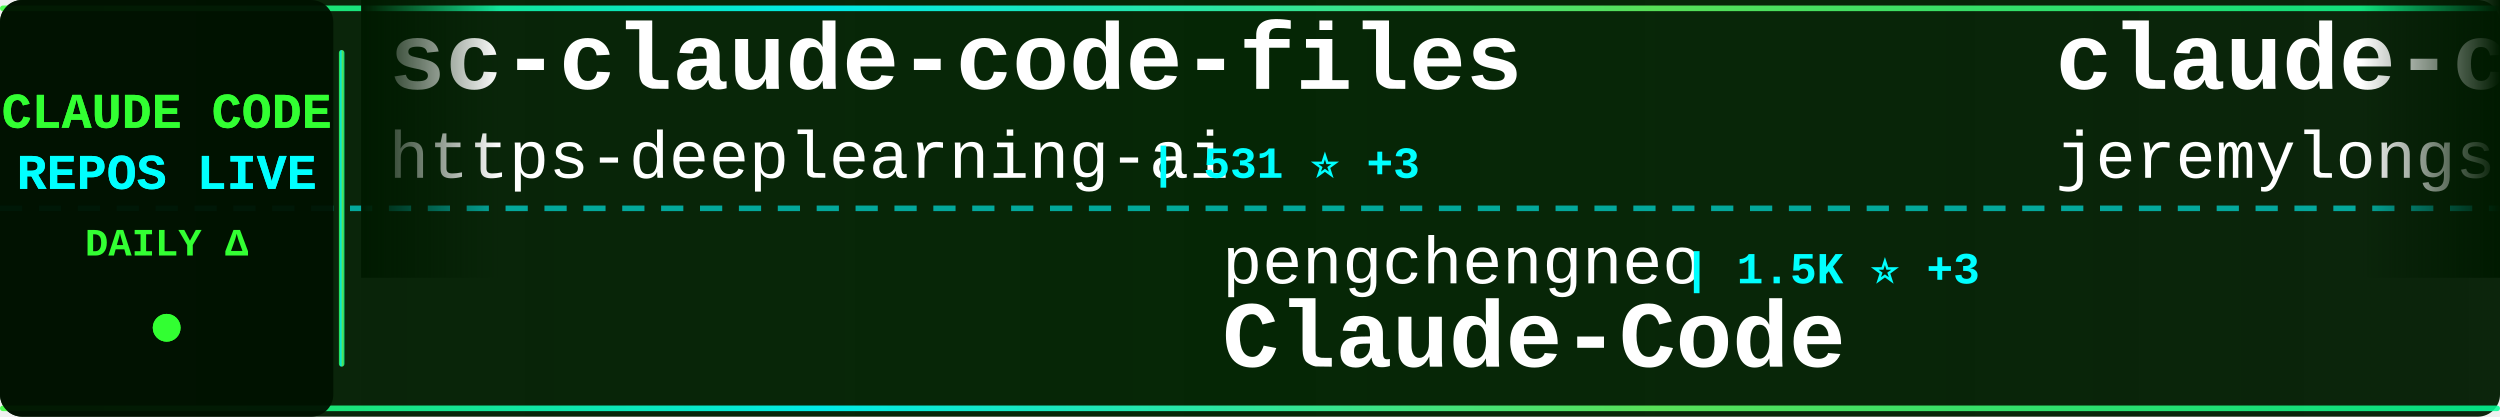
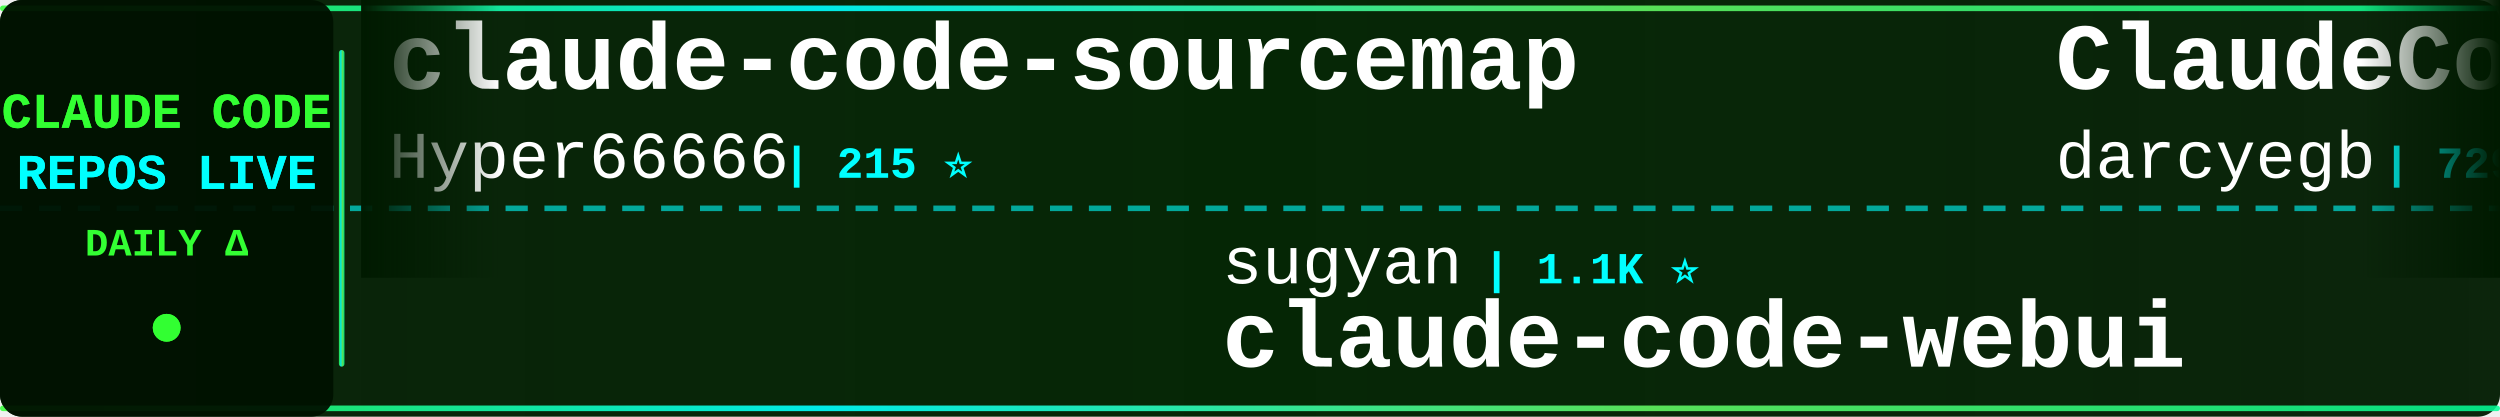
<svg xmlns="http://www.w3.org/2000/svg" width="900" height="150">
  <defs>
    <linearGradient id="tickerBg" x1="0%" y1="0%" x2="100%" y2="0%">
      <stop offset="0%" style="stop-color:#001a00;stop-opacity:0.95" />
      <stop offset="50%" style="stop-color:#002200;stop-opacity:0.98" />
      <stop offset="100%" style="stop-color:#001a00;stop-opacity:0.95" />
    </linearGradient>
    <linearGradient id="borderGrad" x1="0%" y1="0%" x2="100%" y2="0%">
      <stop offset="0%" style="stop-color:#33ff33;stop-opacity:0.85">
        <animate attributeName="stop-opacity" values="0.85;1;0.85" dur="2s" repeatCount="indefinite" />
      </stop>
      <stop offset="33%" style="stop-color:#00ffff;stop-opacity:0.9">
        <animate attributeName="stop-opacity" values="0.9;1;0.9" dur="2.2s" repeatCount="indefinite" />
      </stop>
      <stop offset="66%" style="stop-color:#66ff66;stop-opacity:0.85">
        <animate attributeName="stop-opacity" values="0.85;1;0.85" dur="1.8s" repeatCount="indefinite" />
      </stop>
      <stop offset="100%" style="stop-color:#00ff99;stop-opacity:0.85">
        <animate attributeName="stop-opacity" values="0.85;1;0.85" dur="2s" repeatCount="indefinite" />
      </stop>
    </linearGradient>
    <filter id="textGlow">
      <feGaussianBlur stdDeviation="0.1" result="coloredBlur" />
      <feMerge>
        <feMergeNode in="coloredBlur" />
        <feMergeNode in="SourceGraphic" />
      </feMerge>
    </filter>
    <filter id="metricGlow">
      <feGaussianBlur stdDeviation="0.2" result="coloredBlur" />
      <feMerge>
        <feMergeNode in="coloredBlur" />
        <feMergeNode in="SourceGraphic" />
      </feMerge>
    </filter>
    <linearGradient id="leftFade" x1="0%" y1="0%" x2="100%" y2="0%">
      <stop offset="0%" style="stop-color:#001a00;stop-opacity:1" />
      <stop offset="100%" style="stop-color:#001a00;stop-opacity:0" />
    </linearGradient>
    <linearGradient id="rightFade" x1="0%" y1="0%" x2="100%" y2="0%">
      <stop offset="0%" style="stop-color:#001a00;stop-opacity:0" />
      <stop offset="100%" style="stop-color:#001a00;stop-opacity:1" />
    </linearGradient>
  </defs>
  <rect width="900" height="150" fill="url(#tickerBg)" rx="8" />
  <rect x="0" y="2" width="900" height="2" fill="url(#borderGrad)" rx="1" />
  <rect x="0" y="146" width="900" height="2" fill="url(#borderGrad)" rx="1" />
  <line x1="0" y1="75" x2="900" y2="75" stroke="#00ffff" stroke-width="2" stroke-dasharray="8 6" opacity="0.6" />
  <rect x="0" y="0" width="120" height="150" fill="#001100" opacity="0.95" rx="8" />
  <text x="60" y="46" font-family="'Courier New', monospace" font-size="18" font-weight="bold" fill="#33ff33" text-anchor="middle" filter="url(#textGlow)">
    CLAUDE CODE
  </text>
  <text x="60" y="68" font-family="'Courier New', monospace" font-size="18" font-weight="bold" fill="#00ffff" text-anchor="middle" filter="url(#textGlow)">
    REPOS LIVE
  </text>
  <text x="60" y="92" font-family="'Courier New', monospace" font-size="14" font-weight="bold" fill="#33ff33" text-anchor="middle">
    DAILY Δ
  </text>
  <circle cx="60" cy="118" r="5" fill="#33ff33" filter="url(#metricGlow)">
    <animate attributeName="r" values="4;6;4" dur="1.5s" repeatCount="indefinite" />
    <animate attributeName="opacity" values="0.6;1;0.6" dur="1.5s" repeatCount="indefinite" />
  </circle>
  <rect x="122" y="18" width="2" height="114" fill="url(#borderGrad)" rx="1" />
  <clipPath id="tickerClip">
    <rect x="130" y="0" width="770" height="150" />
  </clipPath>
  <g clip-path="url(#tickerClip)">
    <g id="tickerItems">
      <animateTransform attributeName="transform" attributeType="XML" type="translate" from="0 0" to="-3000 0" dur="54s" repeatCount="indefinite" />
      <g transform="translate(0, 0)">
-         <text x="140" y="32" font-family="'Courier New', monospace" font-size="34" font-weight="bold" fill="#ffffff">sc-claude-code-files</text>
-         <text x="140" y="64" font-family="'Courier New', monospace" font-size="24" font-weight="normal" fill="#ffffff" opacity="1.0">https-deeplearning-ai</text>
-         <text x="414" y="64" font-family="'Courier New', monospace" font-size="16" font-weight="bold" fill="#00ffff"> | 531 ⭐ +3</text>
+         <text x="140" y="32" font-family="'Courier New', monospace" font-size="34" font-weight="bold" fill="#ffffff">claude-code-sourcemap</text>
+         <text x="140" y="64" font-family="'Courier New', monospace" font-size="24" font-weight="normal" fill="#ffffff" opacity="1.0">Hyper66666</text>
+         <text x="282" y="64" font-family="'Courier New', monospace" font-size="16" font-weight="bold" fill="#00ffff"> | 215 ⭐</text>
      </g>
      <g transform="translate(300, 0)">
-         <text x="140" y="102" font-family="'Courier New', monospace" font-size="24" font-weight="normal" fill="#ffffff" opacity="1.0">pengchengneo</text>
-         <text x="306" y="102" font-family="'Courier New', monospace" font-size="16" font-weight="bold" fill="#00ffff"> | 1.5K ⭐ +3</text>
-         <text x="140" y="132" font-family="'Courier New', monospace" font-size="34" font-weight="bold" fill="#ffffff">Claude-Code</text>
+         <text x="140" y="102" font-family="'Courier New', monospace" font-size="24" font-weight="normal" fill="#ffffff" opacity="1.0">sugyan</text>
+         <text x="234" y="102" font-family="'Courier New', monospace" font-size="16" font-weight="bold" fill="#00ffff"> | 1.1K ⭐</text>
+         <text x="140" y="132" font-family="'Courier New', monospace" font-size="34" font-weight="bold" fill="#ffffff">claude-code-webui</text>
      </g>
      <g transform="translate(600, 0)">
-         <text x="140" y="32" font-family="'Courier New', monospace" font-size="34" font-weight="bold" fill="#ffffff">claude-code-plugins-plus...</text>
-         <text x="140" y="64" font-family="'Courier New', monospace" font-size="24" font-weight="normal" fill="#ffffff" opacity="1.0">jeremylongshore</text>
-         <text x="342" y="64" font-family="'Courier New', monospace" font-size="16" font-weight="bold" fill="#00ffff"> | 2.4K ⭐ +3</text>
+         <text x="140" y="32" font-family="'Courier New', monospace" font-size="34" font-weight="bold" fill="#ffffff">ClaudeCodeAgents</text>
+         <text x="140" y="64" font-family="'Courier New', monospace" font-size="24" font-weight="normal" fill="#ffffff" opacity="1.0">darcyegb</text>
+         <text x="258" y="64" font-family="'Courier New', monospace" font-size="16" font-weight="bold" fill="#00ffff"> | 729 ⭐ +2</text>
      </g>
      <g transform="translate(900, 0)">
-         <text x="140" y="102" font-family="'Courier New', monospace" font-size="24" font-weight="normal" fill="#ffffff" opacity="1.0">luongnv89</text>
-         <text x="270" y="102" font-family="'Courier New', monospace" font-size="16" font-weight="bold" fill="#00ffff"> | 37.4K ⭐ +118</text>
-         <text x="140" y="132" font-family="'Courier New', monospace" font-size="34" font-weight="bold" fill="#ffffff">claude-howto</text>
+         <text x="140" y="102" font-family="'Courier New', monospace" font-size="24" font-weight="normal" fill="#ffffff" opacity="1.0">carlvellotti</text>
+         <text x="306" y="102" font-family="'Courier New', monospace" font-size="16" font-weight="bold" fill="#00ffff"> | 2.1K ⭐ +2</text>
+         <text x="140" y="132" font-family="'Courier New', monospace" font-size="34" font-weight="bold" fill="#ffffff">claude-code-pm-course</text>
      </g>
      <g transform="translate(1200, 0)">
-         <text x="140" y="32" font-family="'Courier New', monospace" font-size="34" font-weight="bold" fill="#ffffff">claude-code-analysis</text>
-         <text x="140" y="64" font-family="'Courier New', monospace" font-size="24" font-weight="normal" fill="#ffffff" opacity="1.0">liuup</text>
-         <text x="222" y="64" font-family="'Courier New', monospace" font-size="16" font-weight="bold" fill="#00ffff"> | 3.2K ⭐ +23</text>
+         <text x="140" y="32" font-family="'Courier New', monospace" font-size="34" font-weight="bold" fill="#ffffff">claude-code-spec-workflo...</text>
+         <text x="140" y="64" font-family="'Courier New', monospace" font-size="24" font-weight="normal" fill="#ffffff" opacity="1.0">Pimzino</text>
+         <text x="246" y="64" font-family="'Courier New', monospace" font-size="16" font-weight="bold" fill="#00ffff"> | 3.8K ⭐ +2</text>
      </g>
      <g transform="translate(1500, 0)">
-         <text x="140" y="102" font-family="'Courier New', monospace" font-size="24" font-weight="normal" fill="#ffffff" opacity="1.0">huangserva</text>
-         <text x="282" y="102" font-family="'Courier New', monospace" font-size="16" font-weight="bold" fill="#00ffff"> | 603 ⭐</text>
-         <text x="140" y="132" font-family="'Courier New', monospace" font-size="34" font-weight="bold" fill="#ffffff">claude-code-cli</text>
+         <text x="140" y="102" font-family="'Courier New', monospace" font-size="24" font-weight="normal" fill="#ffffff" opacity="1.0">jeremylongshore</text>
+         <text x="342" y="102" font-family="'Courier New', monospace" font-size="16" font-weight="bold" fill="#00ffff"> | 2.4K ⭐ +3</text>
+         <text x="140" y="132" font-family="'Courier New', monospace" font-size="34" font-weight="bold" fill="#ffffff">claude-code-plugins-plus...</text>
      </g>
      <g transform="translate(1800, 0)">
+         <text x="140" y="32" font-family="'Courier New', monospace" font-size="34" font-weight="bold" fill="#ffffff">claude-code-guide</text>
+         <text x="140" y="64" font-family="'Courier New', monospace" font-size="24" font-weight="normal" fill="#ffffff" opacity="1.0">Cranot</text>
+         <text x="234" y="64" font-family="'Courier New', monospace" font-size="16" font-weight="bold" fill="#00ffff"> | 2.8K ⭐ +1</text>
+       </g>
+       <g transform="translate(2100, 0)">
+         <text x="140" y="102" font-family="'Courier New', monospace" font-size="24" font-weight="normal" fill="#ffffff" opacity="1.0">Windy3f3f3f3f</text>
+         <text x="318" y="102" font-family="'Courier New', monospace" font-size="16" font-weight="bold" fill="#00ffff"> | 1.4K ⭐ +1</text>
+         <text x="140" y="132" font-family="'Courier New', monospace" font-size="34" font-weight="bold" fill="#ffffff">claude-code-from-scratch</text>
+       </g>
+       <g transform="translate(2400, 0)">
+         <text x="140" y="32" font-family="'Courier New', monospace" font-size="34" font-weight="bold" fill="#ffffff">andrej-karpathy-skills</text>
+         <text x="140" y="64" font-family="'Courier New', monospace" font-size="24" font-weight="normal" fill="#ffffff" opacity="1.0">multica-ai</text>
+         <text x="282" y="64" font-family="'Courier New', monospace" font-size="16" font-weight="bold" fill="#00ffff"> | 177.6K ⭐ +771</text>
+       </g>
+       <g transform="translate(2700, 0)">
+         <text x="140" y="102" font-family="'Courier New', monospace" font-size="24" font-weight="normal" fill="#ffffff" opacity="1.0">Piebald-AI</text>
+         <text x="282" y="102" font-family="'Courier New', monospace" font-size="16" font-weight="bold" fill="#00ffff"> | 11.2K ⭐ +36</text>
+         <text x="140" y="132" font-family="'Courier New', monospace" font-size="34" font-weight="bold" fill="#ffffff">claude-code-system-promp...</text>
+       </g>
+       <g transform="translate(3000, 0)">
+         <text x="140" y="32" font-family="'Courier New', monospace" font-size="34" font-weight="bold" fill="#ffffff">claude-code-sourcemap</text>
+         <text x="140" y="64" font-family="'Courier New', monospace" font-size="24" font-weight="normal" fill="#ffffff" opacity="1.0">Hyper66666</text>
+         <text x="282" y="64" font-family="'Courier New', monospace" font-size="16" font-weight="bold" fill="#00ffff"> | 215 ⭐</text>
+       </g>
+       <g transform="translate(3300, 0)">
+         <text x="140" y="102" font-family="'Courier New', monospace" font-size="24" font-weight="normal" fill="#ffffff" opacity="1.0">sugyan</text>
+         <text x="234" y="102" font-family="'Courier New', monospace" font-size="16" font-weight="bold" fill="#00ffff"> | 1.1K ⭐</text>
+         <text x="140" y="132" font-family="'Courier New', monospace" font-size="34" font-weight="bold" fill="#ffffff">claude-code-webui</text>
+       </g>
+       <g transform="translate(3600, 0)">
        <text x="140" y="32" font-family="'Courier New', monospace" font-size="34" font-weight="bold" fill="#ffffff">ClaudeCodeAgents</text>
        <text x="140" y="64" font-family="'Courier New', monospace" font-size="24" font-weight="normal" fill="#ffffff" opacity="1.0">darcyegb</text>
-         <text x="258" y="64" font-family="'Courier New', monospace" font-size="16" font-weight="bold" fill="#00ffff"> | 728 ⭐ +2</text>
-       </g>
-       <g transform="translate(2100, 0)">
-         <text x="140" y="102" font-family="'Courier New', monospace" font-size="24" font-weight="normal" fill="#ffffff" opacity="1.0">Yuyz0112</text>
-         <text x="258" y="102" font-family="'Courier New', monospace" font-size="16" font-weight="bold" fill="#00ffff"> | 2.4K ⭐</text>
-         <text x="140" y="132" font-family="'Courier New', monospace" font-size="34" font-weight="bold" fill="#ffffff">claude-code-reverse</text>
-       </g>
-       <g transform="translate(2400, 0)">
-         <text x="140" y="32" font-family="'Courier New', monospace" font-size="34" font-weight="bold" fill="#ffffff">claude-code-local</text>
-         <text x="140" y="64" font-family="'Courier New', monospace" font-size="24" font-weight="normal" fill="#ffffff" opacity="1.0">nicedreamzapp</text>
-         <text x="318" y="64" font-family="'Courier New', monospace" font-size="16" font-weight="bold" fill="#00ffff"> | 2.8K ⭐ +23</text>
-       </g>
-       <g transform="translate(2700, 0)">
-         <text x="140" y="102" font-family="'Courier New', monospace" font-size="24" font-weight="normal" fill="#ffffff" opacity="1.0">luyao618</text>
-         <text x="258" y="102" font-family="'Courier New', monospace" font-size="16" font-weight="bold" fill="#00ffff"> | 1.5K ⭐ +5</text>
-         <text x="140" y="132" font-family="'Courier New', monospace" font-size="34" font-weight="bold" fill="#ffffff">Claude-Code-Source-Study</text>
-       </g>
-       <g transform="translate(3000, 0)">
-         <text x="140" y="32" font-family="'Courier New', monospace" font-size="34" font-weight="bold" fill="#ffffff">sc-claude-code-files</text>
-         <text x="140" y="64" font-family="'Courier New', monospace" font-size="24" font-weight="normal" fill="#ffffff" opacity="1.0">https-deeplearning-ai</text>
-         <text x="414" y="64" font-family="'Courier New', monospace" font-size="16" font-weight="bold" fill="#00ffff"> | 531 ⭐ +3</text>
-       </g>
-       <g transform="translate(3300, 0)">
-         <text x="140" y="102" font-family="'Courier New', monospace" font-size="24" font-weight="normal" fill="#ffffff" opacity="1.0">pengchengneo</text>
-         <text x="306" y="102" font-family="'Courier New', monospace" font-size="16" font-weight="bold" fill="#00ffff"> | 1.5K ⭐ +3</text>
-         <text x="140" y="132" font-family="'Courier New', monospace" font-size="34" font-weight="bold" fill="#ffffff">Claude-Code</text>
-       </g>
-       <g transform="translate(3600, 0)">
-         <text x="140" y="32" font-family="'Courier New', monospace" font-size="34" font-weight="bold" fill="#ffffff">claude-code-plugins-plus...</text>
-         <text x="140" y="64" font-family="'Courier New', monospace" font-size="24" font-weight="normal" fill="#ffffff" opacity="1.0">jeremylongshore</text>
-         <text x="342" y="64" font-family="'Courier New', monospace" font-size="16" font-weight="bold" fill="#00ffff"> | 2.4K ⭐ +3</text>
+         <text x="258" y="64" font-family="'Courier New', monospace" font-size="16" font-weight="bold" fill="#00ffff"> | 729 ⭐ +2</text>
      </g>
      <g transform="translate(3900, 0)">
-         <text x="140" y="102" font-family="'Courier New', monospace" font-size="24" font-weight="normal" fill="#ffffff" opacity="1.0">luongnv89</text>
-         <text x="270" y="102" font-family="'Courier New', monospace" font-size="16" font-weight="bold" fill="#00ffff"> | 37.4K ⭐ +118</text>
-         <text x="140" y="132" font-family="'Courier New', monospace" font-size="34" font-weight="bold" fill="#ffffff">claude-howto</text>
+         <text x="140" y="102" font-family="'Courier New', monospace" font-size="24" font-weight="normal" fill="#ffffff" opacity="1.0">carlvellotti</text>
+         <text x="306" y="102" font-family="'Courier New', monospace" font-size="16" font-weight="bold" fill="#00ffff"> | 2.1K ⭐ +2</text>
+         <text x="140" y="132" font-family="'Courier New', monospace" font-size="34" font-weight="bold" fill="#ffffff">claude-code-pm-course</text>
      </g>
    </g>
  </g>
  <rect x="130" y="0" width="50" height="100" fill="url(#leftFade)" />
  <rect x="850" y="0" width="50" height="100" fill="url(#rightFade)" />
</svg>
